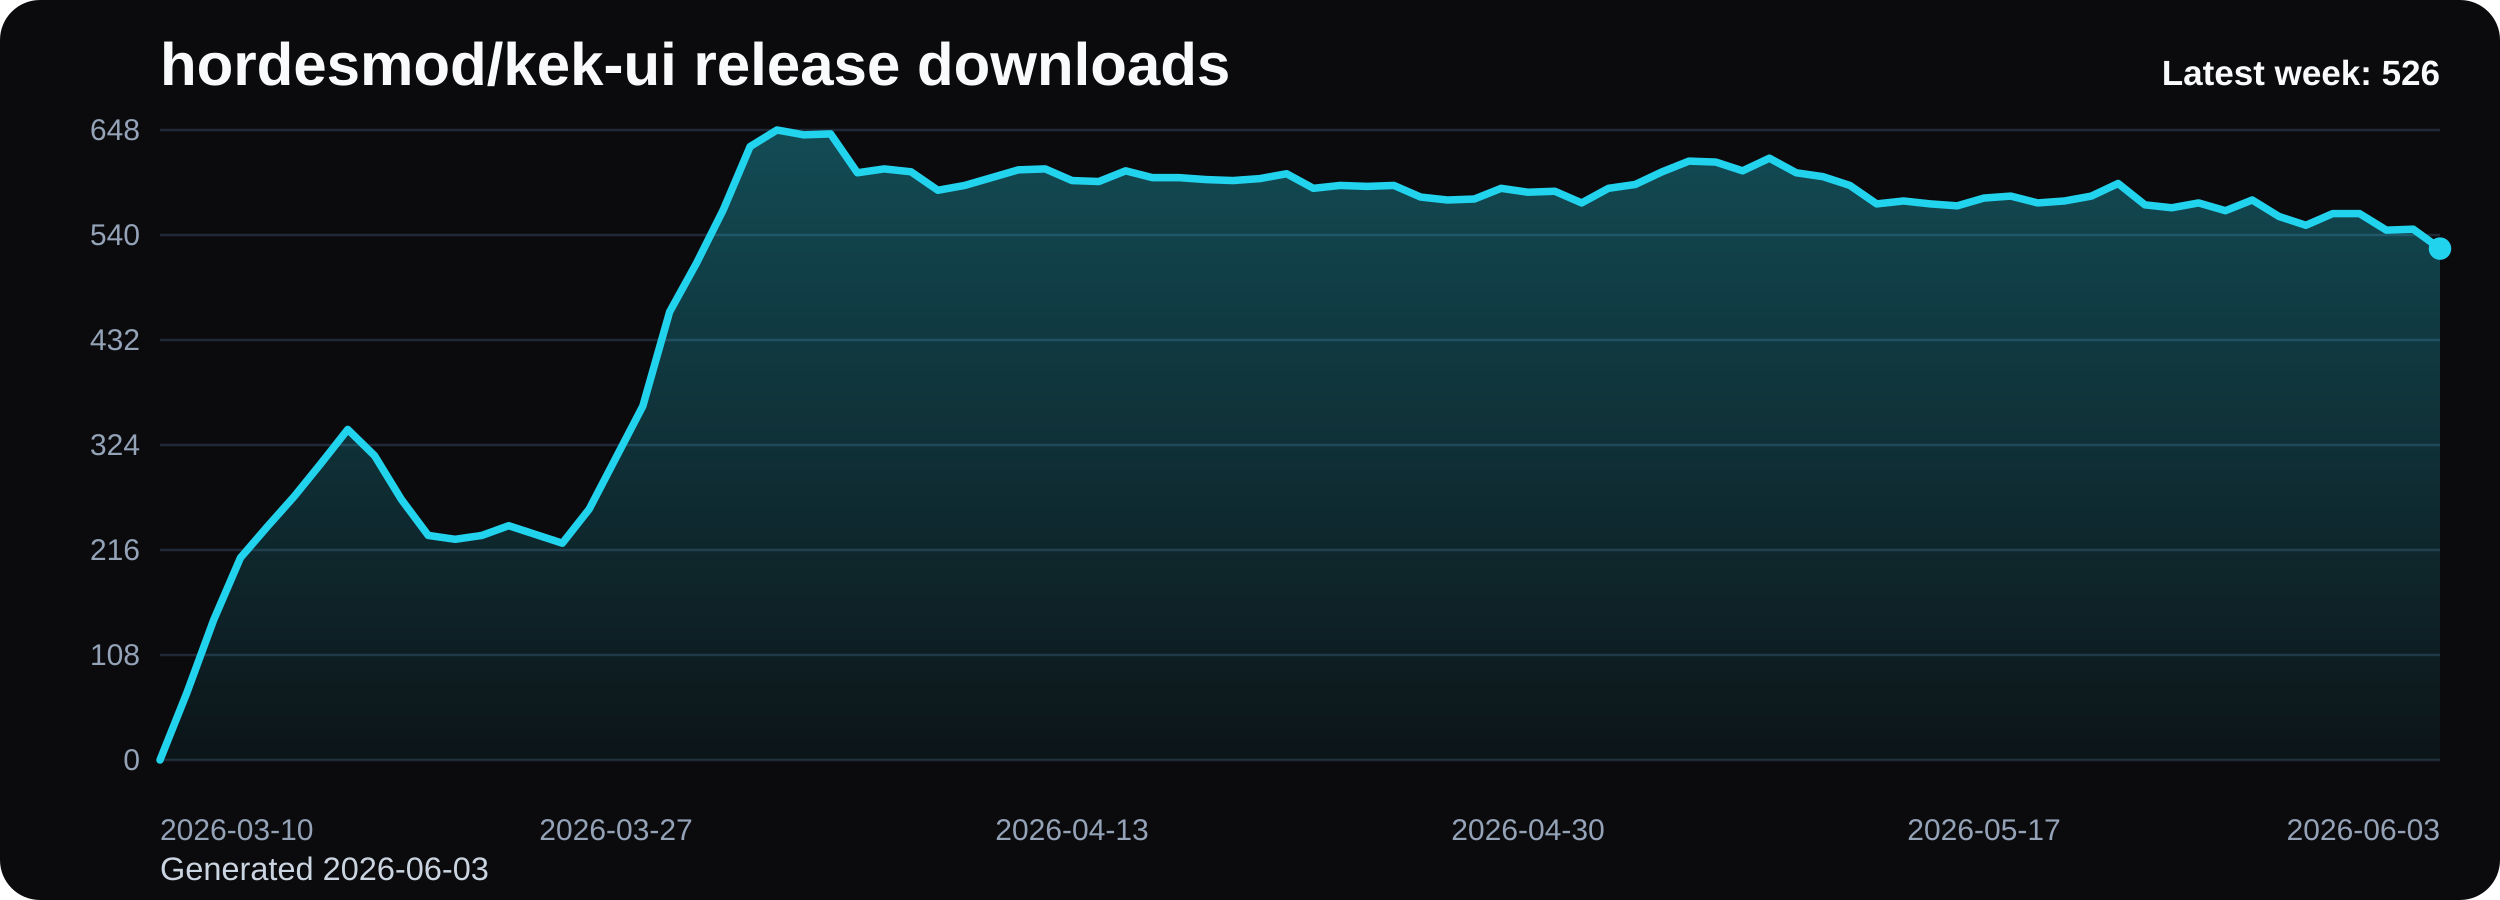
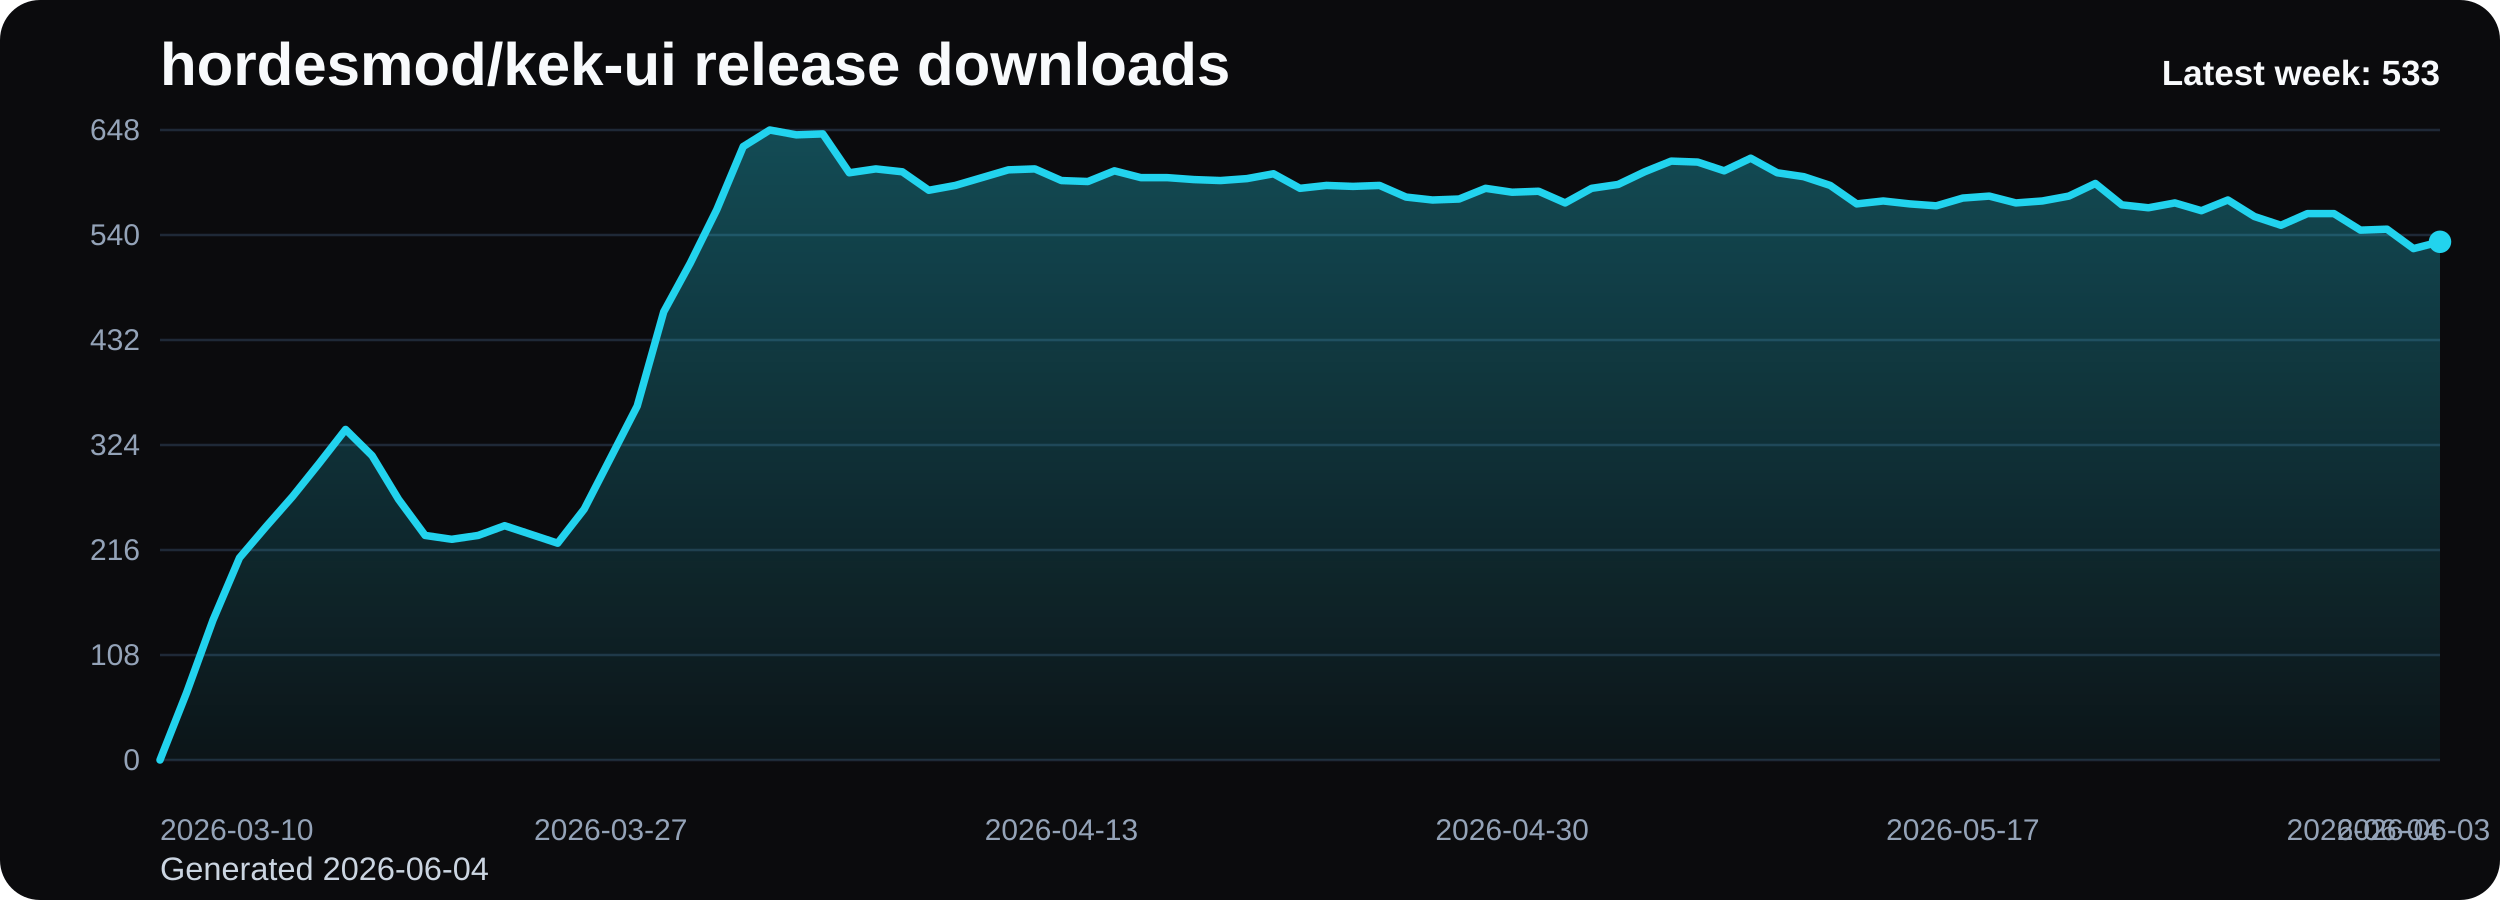
<svg xmlns="http://www.w3.org/2000/svg" viewBox="0 0 1000 360" role="img" aria-label="hordesmod/kek-ui release downloads chart">
  <defs>
    <linearGradient id="fill-weekly-black" x1="0" y1="0" x2="0" y2="1">
      <stop offset="0%" stop-color="#22d3ee" stop-opacity="0.32" />
      <stop offset="100%" stop-color="#22d3ee" stop-opacity="0.05" />
    </linearGradient>
    <style>
      .bg { fill: #0b0b0d; }
      .title { font: 700 24px Arial, sans-serif; fill: #f8fafc; }
      .sub { font: 400 13px Arial, sans-serif; fill: #cbd5e1; }
      .grid { stroke: #1f2937; stroke-width: 1; }
      .axis { font: 400 12px Arial, sans-serif; fill: #94a3b8; }
      .line { fill: none; stroke: #22d3ee; stroke-width: 3; stroke-linecap: round; stroke-linejoin: round; }
      .dot { fill: #22d3ee; }
      .value { font: 600 11px Arial, sans-serif; fill: #cbd5e1; }
      .latest { font: 700 14px Arial, sans-serif; fill: #f8fafc; }
    </style>
  </defs>
  <rect class="bg" x="0" y="0" width="1000" height="360" rx="16" />
  <text class="title" x="64" y="34">hordesmod/kek-ui release downloads</text>
-   <text class="sub" x="64" y="352">Generated 2026-06-03</text>
+   <text class="sub" x="64" y="352">Generated 2026-06-04</text>
  <line x1="64" y1="52.00" x2="976" y2="52.00" class="grid" />
  <text x="56" y="56.00" text-anchor="end" class="axis">648</text>
  <line x1="64" y1="94.00" x2="976" y2="94.00" class="grid" />
  <text x="56" y="98.00" text-anchor="end" class="axis">540</text>
  <line x1="64" y1="136.00" x2="976" y2="136.00" class="grid" />
  <text x="56" y="140.00" text-anchor="end" class="axis">432</text>
  <line x1="64" y1="178.00" x2="976" y2="178.00" class="grid" />
  <text x="56" y="182.00" text-anchor="end" class="axis">324</text>
  <line x1="64" y1="220.00" x2="976" y2="220.00" class="grid" />
  <text x="56" y="224.00" text-anchor="end" class="axis">216</text>
  <line x1="64" y1="262.00" x2="976" y2="262.00" class="grid" />
  <text x="56" y="266.00" text-anchor="end" class="axis">108</text>
  <line x1="64" y1="304.00" x2="976" y2="304.00" class="grid" />
  <text x="56" y="308.00" text-anchor="end" class="axis">0</text>
-   <path d="M 64.00 304 L 64.00 304.00 L 74.73 277.17 L 85.46 248.00 L 96.19 223.11 L 106.92 210.67 L 117.65 198.61 L 128.38 185.39 L 139.11 171.78 L 149.84 182.28 L 160.56 199.78 L 171.29 214.17 L 182.02 215.72 L 192.75 214.17 L 203.48 210.28 L 214.21 213.78 L 224.94 217.28 L 235.67 203.67 L 246.40 183.06 L 257.13 162.44 L 267.86 124.72 L 278.59 105.28 L 289.32 83.89 L 300.05 58.61 L 310.78 52.00 L 321.51 53.94 L 332.24 53.56 L 342.96 69.11 L 353.69 67.56 L 364.42 68.72 L 375.15 76.11 L 385.88 74.17 L 396.61 71.06 L 407.34 67.94 L 418.07 67.56 L 428.80 72.22 L 439.53 72.61 L 450.26 68.33 L 460.99 71.06 L 471.72 71.06 L 482.45 71.83 L 493.18 72.22 L 503.91 71.44 L 514.64 69.50 L 525.36 75.33 L 536.09 74.17 L 546.82 74.56 L 557.55 74.17 L 568.28 78.83 L 579.01 80.00 L 589.74 79.61 L 600.47 75.33 L 611.20 76.89 L 621.93 76.50 L 632.66 81.17 L 643.39 75.33 L 654.12 73.78 L 664.85 68.72 L 675.58 64.44 L 686.31 64.83 L 697.04 68.33 L 707.76 63.28 L 718.49 69.11 L 729.22 70.67 L 739.95 74.17 L 750.68 81.56 L 761.41 80.39 L 772.14 81.56 L 782.87 82.33 L 793.60 79.22 L 804.33 78.44 L 815.06 81.17 L 825.79 80.39 L 836.52 78.44 L 847.25 73.39 L 857.98 81.94 L 868.71 83.11 L 879.44 81.17 L 890.16 84.28 L 900.89 80.00 L 911.62 86.61 L 922.35 90.11 L 933.08 85.44 L 943.81 85.44 L 954.54 92.06 L 965.27 91.67 L 976.00 99.44 L 976.00 304 Z" fill="url(#fill-weekly-black)" />
-   <polyline class="line" points="64.00,304.00 74.73,277.17 85.46,248.00 96.19,223.11 106.92,210.67 117.65,198.61 128.38,185.39 139.11,171.78 149.84,182.28 160.56,199.78 171.29,214.17 182.02,215.72 192.75,214.17 203.48,210.28 214.21,213.78 224.94,217.28 235.67,203.67 246.40,183.06 257.13,162.44 267.86,124.72 278.59,105.28 289.32,83.89 300.05,58.61 310.78,52.00 321.51,53.94 332.24,53.56 342.96,69.11 353.69,67.56 364.42,68.72 375.15,76.11 385.88,74.17 396.61,71.06 407.34,67.94 418.07,67.56 428.80,72.22 439.53,72.61 450.26,68.33 460.99,71.06 471.72,71.06 482.45,71.83 493.18,72.22 503.91,71.44 514.64,69.50 525.36,75.33 536.09,74.17 546.82,74.56 557.55,74.17 568.28,78.83 579.01,80.00 589.74,79.61 600.47,75.33 611.20,76.89 621.93,76.50 632.66,81.17 643.39,75.33 654.12,73.78 664.85,68.72 675.58,64.44 686.31,64.83 697.04,68.33 707.76,63.28 718.49,69.11 729.22,70.67 739.95,74.17 750.68,81.56 761.41,80.39 772.14,81.56 782.87,82.33 793.60,79.22 804.33,78.44 815.06,81.17 825.79,80.39 836.52,78.44 847.25,73.39 857.98,81.94 868.71,83.11 879.44,81.17 890.16,84.28 900.89,80.00 911.62,86.61 922.35,90.11 933.08,85.44 943.81,85.44 954.54,92.06 965.27,91.67 976.00,99.44" />
-   <circle class="dot" cx="976.00" cy="99.44" r="4.5" />
+   <path d="M 64.00 304 L 64.00 304.00 L 74.60 277.17 L 85.21 248.00 L 95.81 223.11 L 106.42 210.67 L 117.02 198.61 L 127.63 185.39 L 138.23 171.78 L 148.84 182.28 L 159.44 199.78 L 170.05 214.17 L 180.65 215.72 L 191.26 214.17 L 201.86 210.28 L 212.47 213.78 L 223.07 217.28 L 233.67 203.67 L 244.28 183.06 L 254.88 162.44 L 265.49 124.72 L 276.09 105.28 L 286.70 83.89 L 297.30 58.61 L 307.91 52.00 L 318.51 53.94 L 329.12 53.56 L 339.72 69.11 L 350.33 67.56 L 360.93 68.72 L 371.53 76.11 L 382.14 74.17 L 392.74 71.06 L 403.35 67.94 L 413.95 67.56 L 424.56 72.22 L 435.16 72.61 L 445.77 68.33 L 456.37 71.06 L 466.98 71.06 L 477.58 71.83 L 488.19 72.22 L 498.79 71.44 L 509.40 69.50 L 520.00 75.33 L 530.60 74.17 L 541.21 74.56 L 551.81 74.17 L 562.42 78.83 L 573.02 80.00 L 583.63 79.61 L 594.23 75.33 L 604.84 76.89 L 615.44 76.50 L 626.05 81.17 L 636.65 75.33 L 647.26 73.78 L 657.86 68.72 L 668.47 64.44 L 679.07 64.83 L 689.67 68.33 L 700.28 63.28 L 710.88 69.11 L 721.49 70.67 L 732.09 74.17 L 742.70 81.56 L 753.30 80.39 L 763.91 81.56 L 774.51 82.33 L 785.12 79.22 L 795.72 78.44 L 806.33 81.17 L 816.93 80.39 L 827.53 78.44 L 838.14 73.39 L 848.74 81.94 L 859.35 83.11 L 869.95 81.17 L 880.56 84.28 L 891.16 80.00 L 901.77 86.61 L 912.37 90.11 L 922.98 85.44 L 933.58 85.44 L 944.19 92.06 L 954.79 91.67 L 965.40 99.44 L 976.00 96.72 L 976.00 304 Z" fill="url(#fill-weekly-black)" />
+   <polyline class="line" points="64.00,304.00 74.60,277.17 85.21,248.00 95.81,223.11 106.42,210.67 117.02,198.61 127.63,185.39 138.23,171.78 148.84,182.28 159.44,199.78 170.05,214.17 180.65,215.72 191.26,214.17 201.86,210.28 212.47,213.78 223.07,217.28 233.67,203.67 244.28,183.06 254.88,162.44 265.49,124.72 276.09,105.28 286.70,83.89 297.30,58.61 307.91,52.00 318.51,53.94 329.12,53.56 339.72,69.11 350.33,67.56 360.93,68.72 371.53,76.11 382.14,74.17 392.74,71.06 403.35,67.94 413.95,67.56 424.56,72.22 435.16,72.61 445.77,68.33 456.37,71.06 466.98,71.06 477.58,71.83 488.19,72.22 498.79,71.44 509.40,69.50 520.00,75.33 530.60,74.17 541.21,74.56 551.81,74.17 562.42,78.83 573.02,80.00 583.63,79.61 594.23,75.33 604.84,76.89 615.44,76.50 626.05,81.17 636.65,75.33 647.26,73.78 657.86,68.72 668.47,64.44 679.07,64.83 689.67,68.33 700.28,63.28 710.88,69.11 721.49,70.67 732.09,74.17 742.70,81.56 753.30,80.39 763.91,81.56 774.51,82.33 785.12,79.22 795.72,78.44 806.33,81.17 816.93,80.39 827.53,78.44 838.14,73.39 848.74,81.94 859.35,83.11 869.95,81.17 880.56,84.28 891.16,80.00 901.77,86.61 912.37,90.11 922.98,85.44 933.58,85.44 944.19,92.06 954.79,91.67 965.40,99.44 976.00,96.72" />
+   <circle class="dot" cx="976.00" cy="96.72" r="4.5" />
  <text class="axis" x="64.00" y="336" text-anchor="start">2026-03-10</text>
-   <text class="axis" x="246.40" y="336" text-anchor="middle">2026-03-27</text>
-   <text class="axis" x="428.80" y="336" text-anchor="middle">2026-04-13</text>
-   <text class="axis" x="611.20" y="336" text-anchor="middle">2026-04-30</text>
-   <text class="axis" x="793.60" y="336" text-anchor="middle">2026-05-17</text>
-   <text class="axis" x="976.00" y="336" text-anchor="end">2026-06-03</text>
-   <text class="latest" x="976" y="34" text-anchor="end">Latest week: 526</text>
+   <text class="axis" x="244.28" y="336" text-anchor="middle">2026-03-27</text>
+   <text class="axis" x="424.56" y="336" text-anchor="middle">2026-04-13</text>
+   <text class="axis" x="604.84" y="336" text-anchor="middle">2026-04-30</text>
+   <text class="axis" x="785.12" y="336" text-anchor="middle">2026-05-17</text>
+   <text class="axis" x="965.40" y="336" text-anchor="middle">2026-06-03</text>
+   <text class="axis" x="976.00" y="336" text-anchor="end">2026-06-04</text>
+   <text class="latest" x="976" y="34" text-anchor="end">Latest week: 533</text>
</svg>
